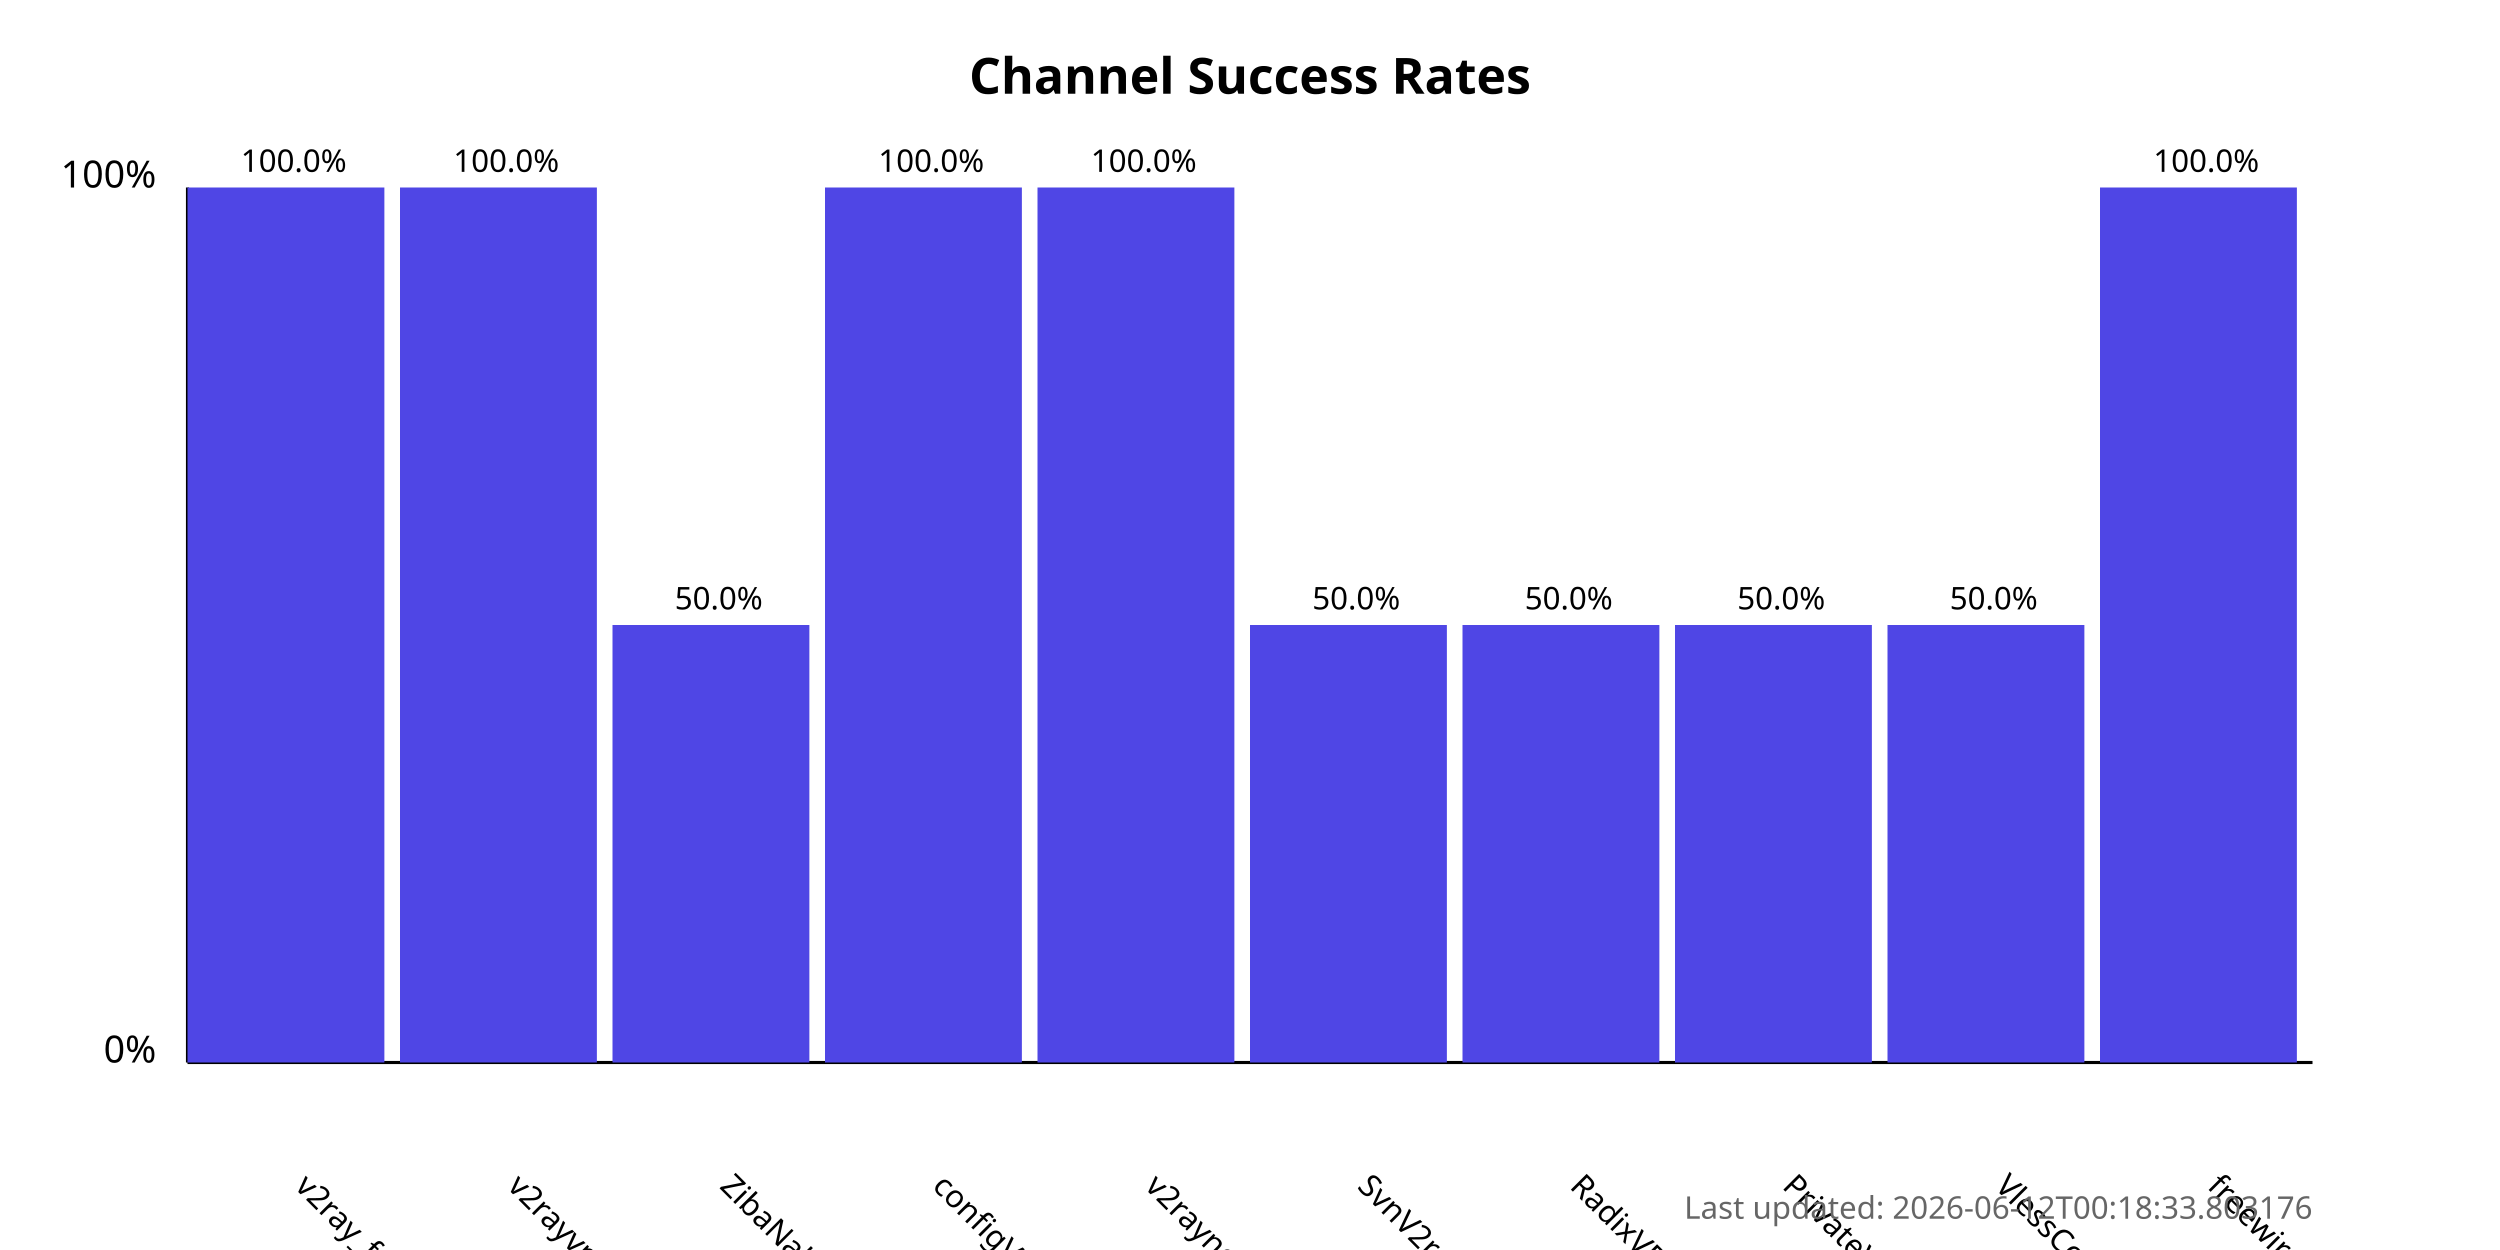
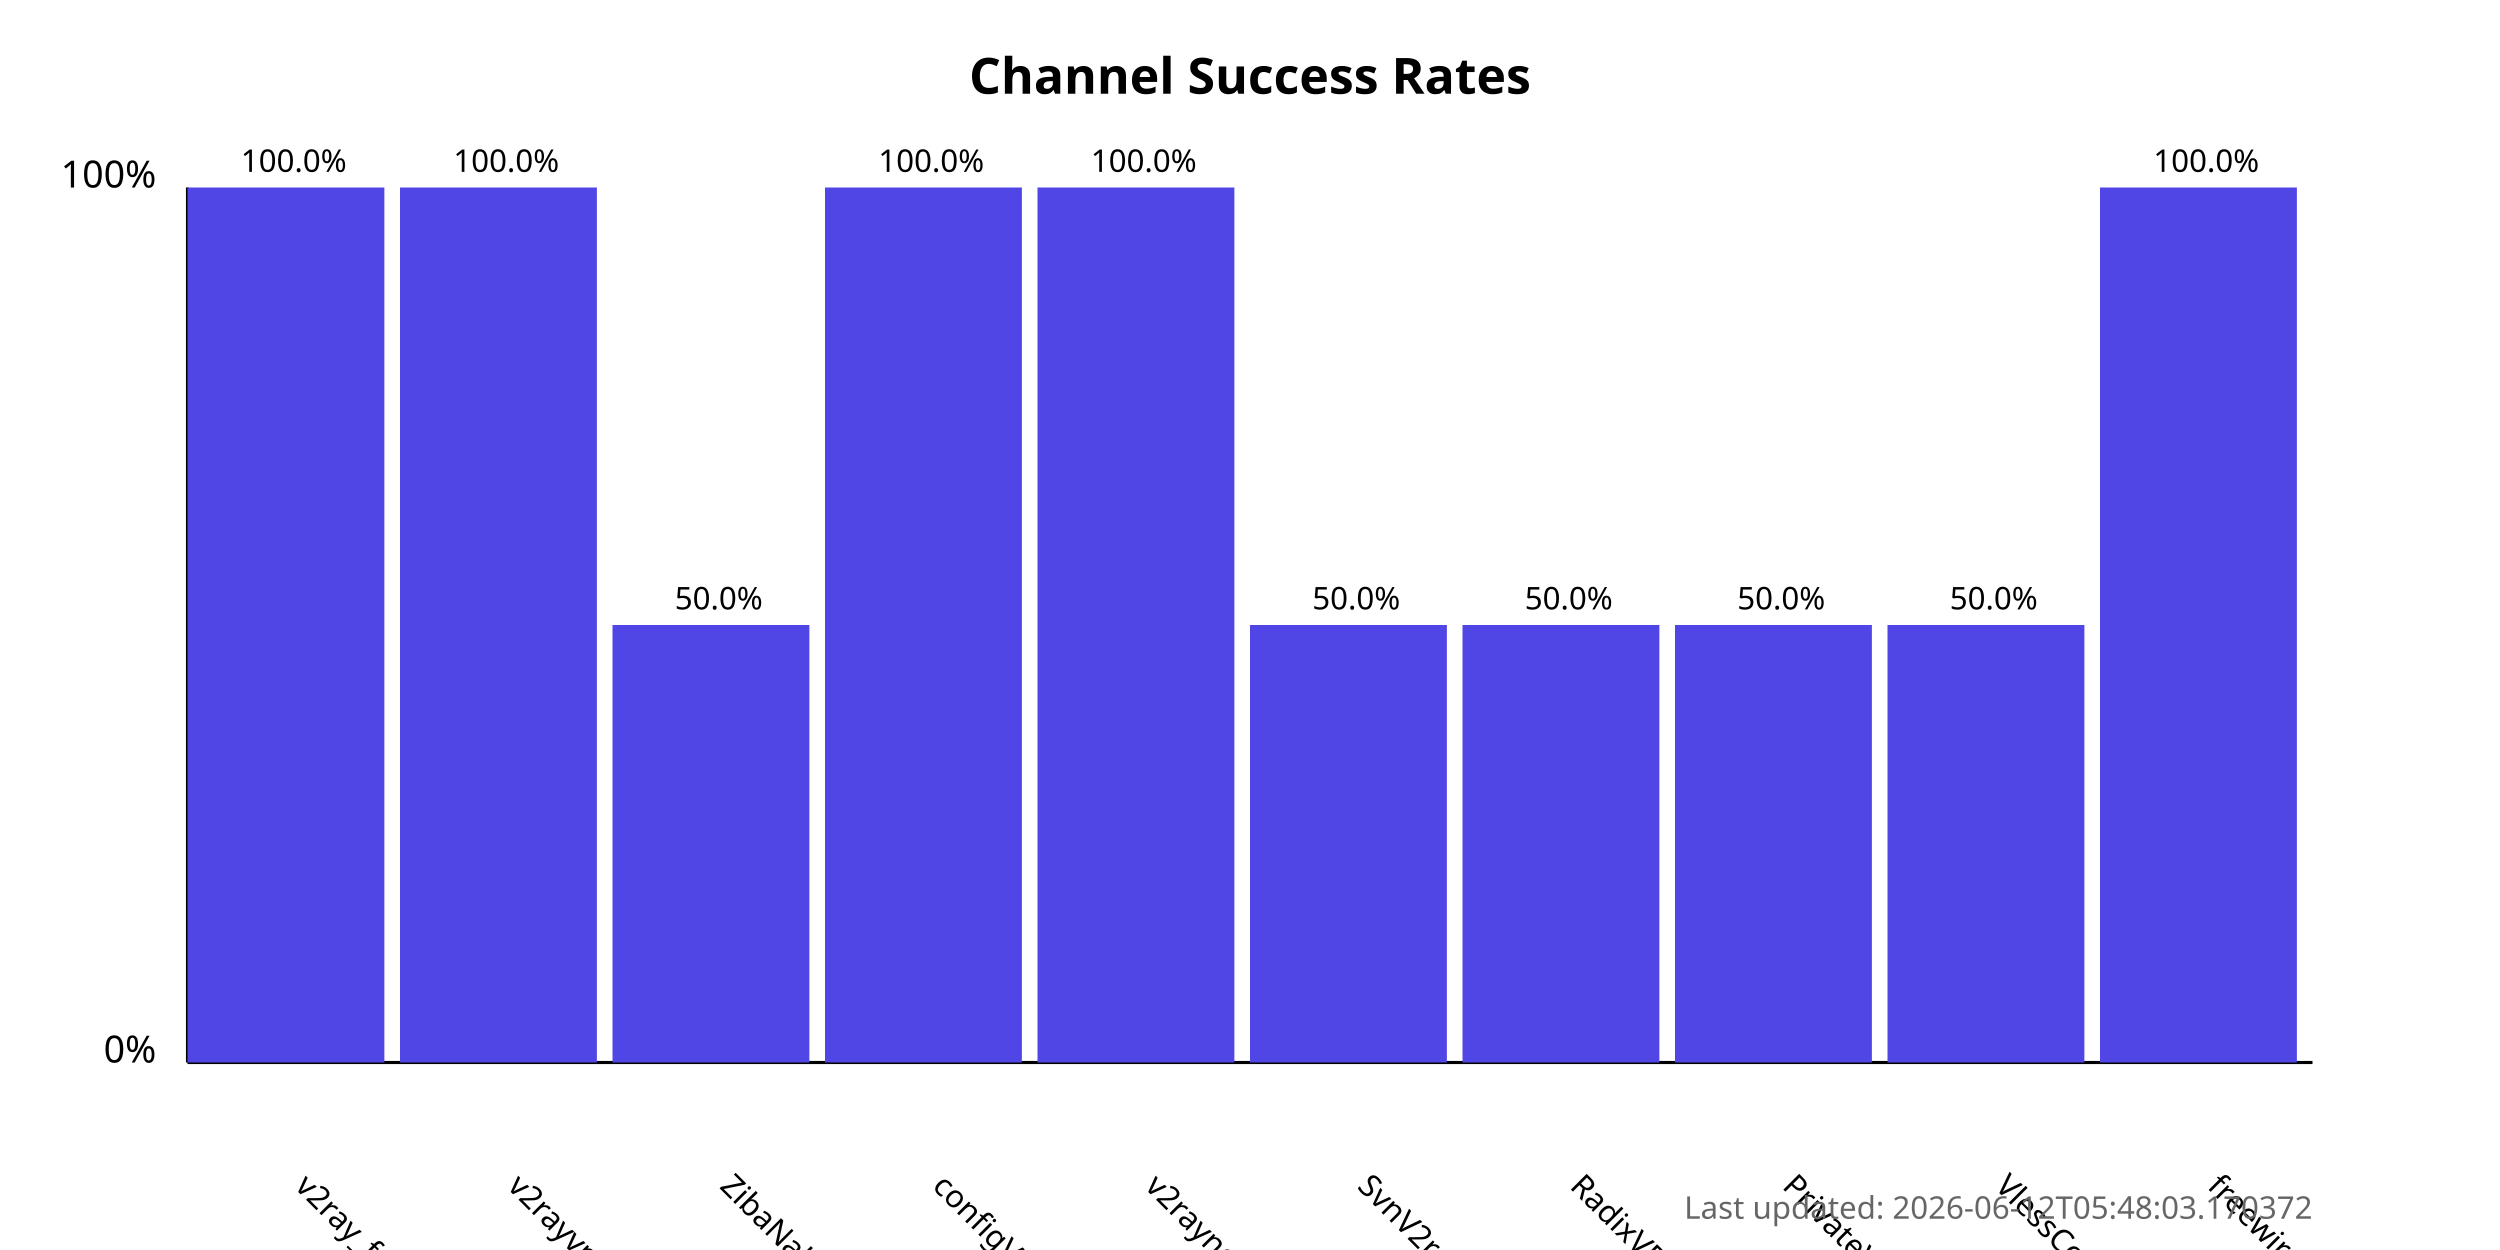
<svg xmlns="http://www.w3.org/2000/svg" width="800" height="400">
  <style>
            .chart-title { font: bold 16px sans-serif; }
            .axis-label { font: 12px sans-serif; }
            .tick-label { font: 10px sans-serif; }
            .bar { fill: #4f46e5; }
            .bar:hover { fill: #6366f1; }
            .timestamp { font: 10px sans-serif; fill: #666; }
        </style>
  <text x="400.0" y="30" text-anchor="middle" class="chart-title">
            Channel Success Rates
        </text>
  <line x1="60" y1="340" x2="60" y2="60" stroke="black" stroke-width="1" />
  <line x1="60" y1="340" x2="740" y2="340" stroke="black" stroke-width="1" />
  <text x="50" y="340" text-anchor="end" class="axis-label">0%</text>
  <text x="50" y="60" text-anchor="end" class="axis-label">100%</text>
  <g>
    <rect x="60" y="60.0" width="63.0" height="280.0" class="bar" />
    <text x="94.0" y="380" transform="rotate(45, 94.0, 380)" text-anchor="start" class="tick-label">
                v2ray_free_conf
            </text>
    <text x="94.0" y="55.0" text-anchor="middle" class="tick-label">
                100.0%
            </text>
  </g>
  <g>
    <rect x="128.0" y="60.0" width="63.0" height="280.0" class="bar" />
    <text x="162.0" y="380" transform="rotate(45, 162.0, 380)" text-anchor="start" class="tick-label">
                v2rayvpno
            </text>
    <text x="162.0" y="55.0" text-anchor="middle" class="tick-label">
                100.0%
            </text>
  </g>
  <g>
    <rect x="196.0" y="200.0" width="63.0" height="140.0" class="bar" />
    <text x="230.0" y="380" transform="rotate(45, 230.0, 380)" text-anchor="start" class="tick-label">
                ZibaNabz
            </text>
    <text x="230.0" y="195.0" text-anchor="middle" class="tick-label">
                50.0%
            </text>
  </g>
  <g>
    <rect x="264.0" y="60.0" width="63.0" height="280.0" class="bar" />
    <text x="298.0" y="380" transform="rotate(45, 298.0, 380)" text-anchor="start" class="tick-label">
                configV2rayForFree
            </text>
    <text x="298.0" y="55.0" text-anchor="middle" class="tick-label">
                100.0%
            </text>
  </g>
  <g>
    <rect x="332.0" y="60.0" width="63.0" height="280.0" class="bar" />
    <text x="366.0" y="380" transform="rotate(45, 366.0, 380)" text-anchor="start" class="tick-label">
                v2rayngvpn
            </text>
    <text x="366.0" y="55.0" text-anchor="middle" class="tick-label">
                100.0%
            </text>
  </g>
  <g>
    <rect x="400.0" y="200.0" width="63.0" height="140.0" class="bar" />
    <text x="434.0" y="380" transform="rotate(45, 434.0, 380)" text-anchor="start" class="tick-label">
                SvnV2ray
            </text>
    <text x="434.0" y="195.0" text-anchor="middle" class="tick-label">
                50.0%
            </text>
  </g>
  <g>
    <rect x="468.0" y="200.0" width="63.0" height="140.0" class="bar" />
    <text x="502.0" y="380" transform="rotate(45, 502.0, 380)" text-anchor="start" class="tick-label">
                RadixVPN
            </text>
    <text x="502.0" y="195.0" text-anchor="middle" class="tick-label">
                50.0%
            </text>
  </g>
  <g>
    <rect x="536.0" y="200.0" width="63.0" height="140.0" class="bar" />
    <text x="570.0" y="380" transform="rotate(45, 570.0, 380)" text-anchor="start" class="tick-label">
                PrivateVPNs
            </text>
    <text x="570.0" y="195.0" text-anchor="middle" class="tick-label">
                50.0%
            </text>
  </g>
  <g>
    <rect x="604.0" y="200.0" width="63.0" height="140.0" class="bar" />
    <text x="638.0" y="380" transform="rotate(45, 638.0, 380)" text-anchor="start" class="tick-label">
                VlessConfig
            </text>
    <text x="638.0" y="195.0" text-anchor="middle" class="tick-label">
                50.0%
            </text>
  </g>
  <g>
    <rect x="672.0" y="60.0" width="63.0" height="280.0" class="bar" />
    <text x="706.0" y="380" transform="rotate(45, 706.0, 380)" text-anchor="start" class="tick-label">
                freewireguard
            </text>
    <text x="706.0" y="55.0" text-anchor="middle" class="tick-label">
                100.0%
            </text>
  </g>
  <text x="740" y="390" text-anchor="end" class="timestamp">
-             Last updated: 2026-06-12T00:18:33.803176
+             Last updated: 2026-06-12T05:48:03.170372
        </text>
</svg>
